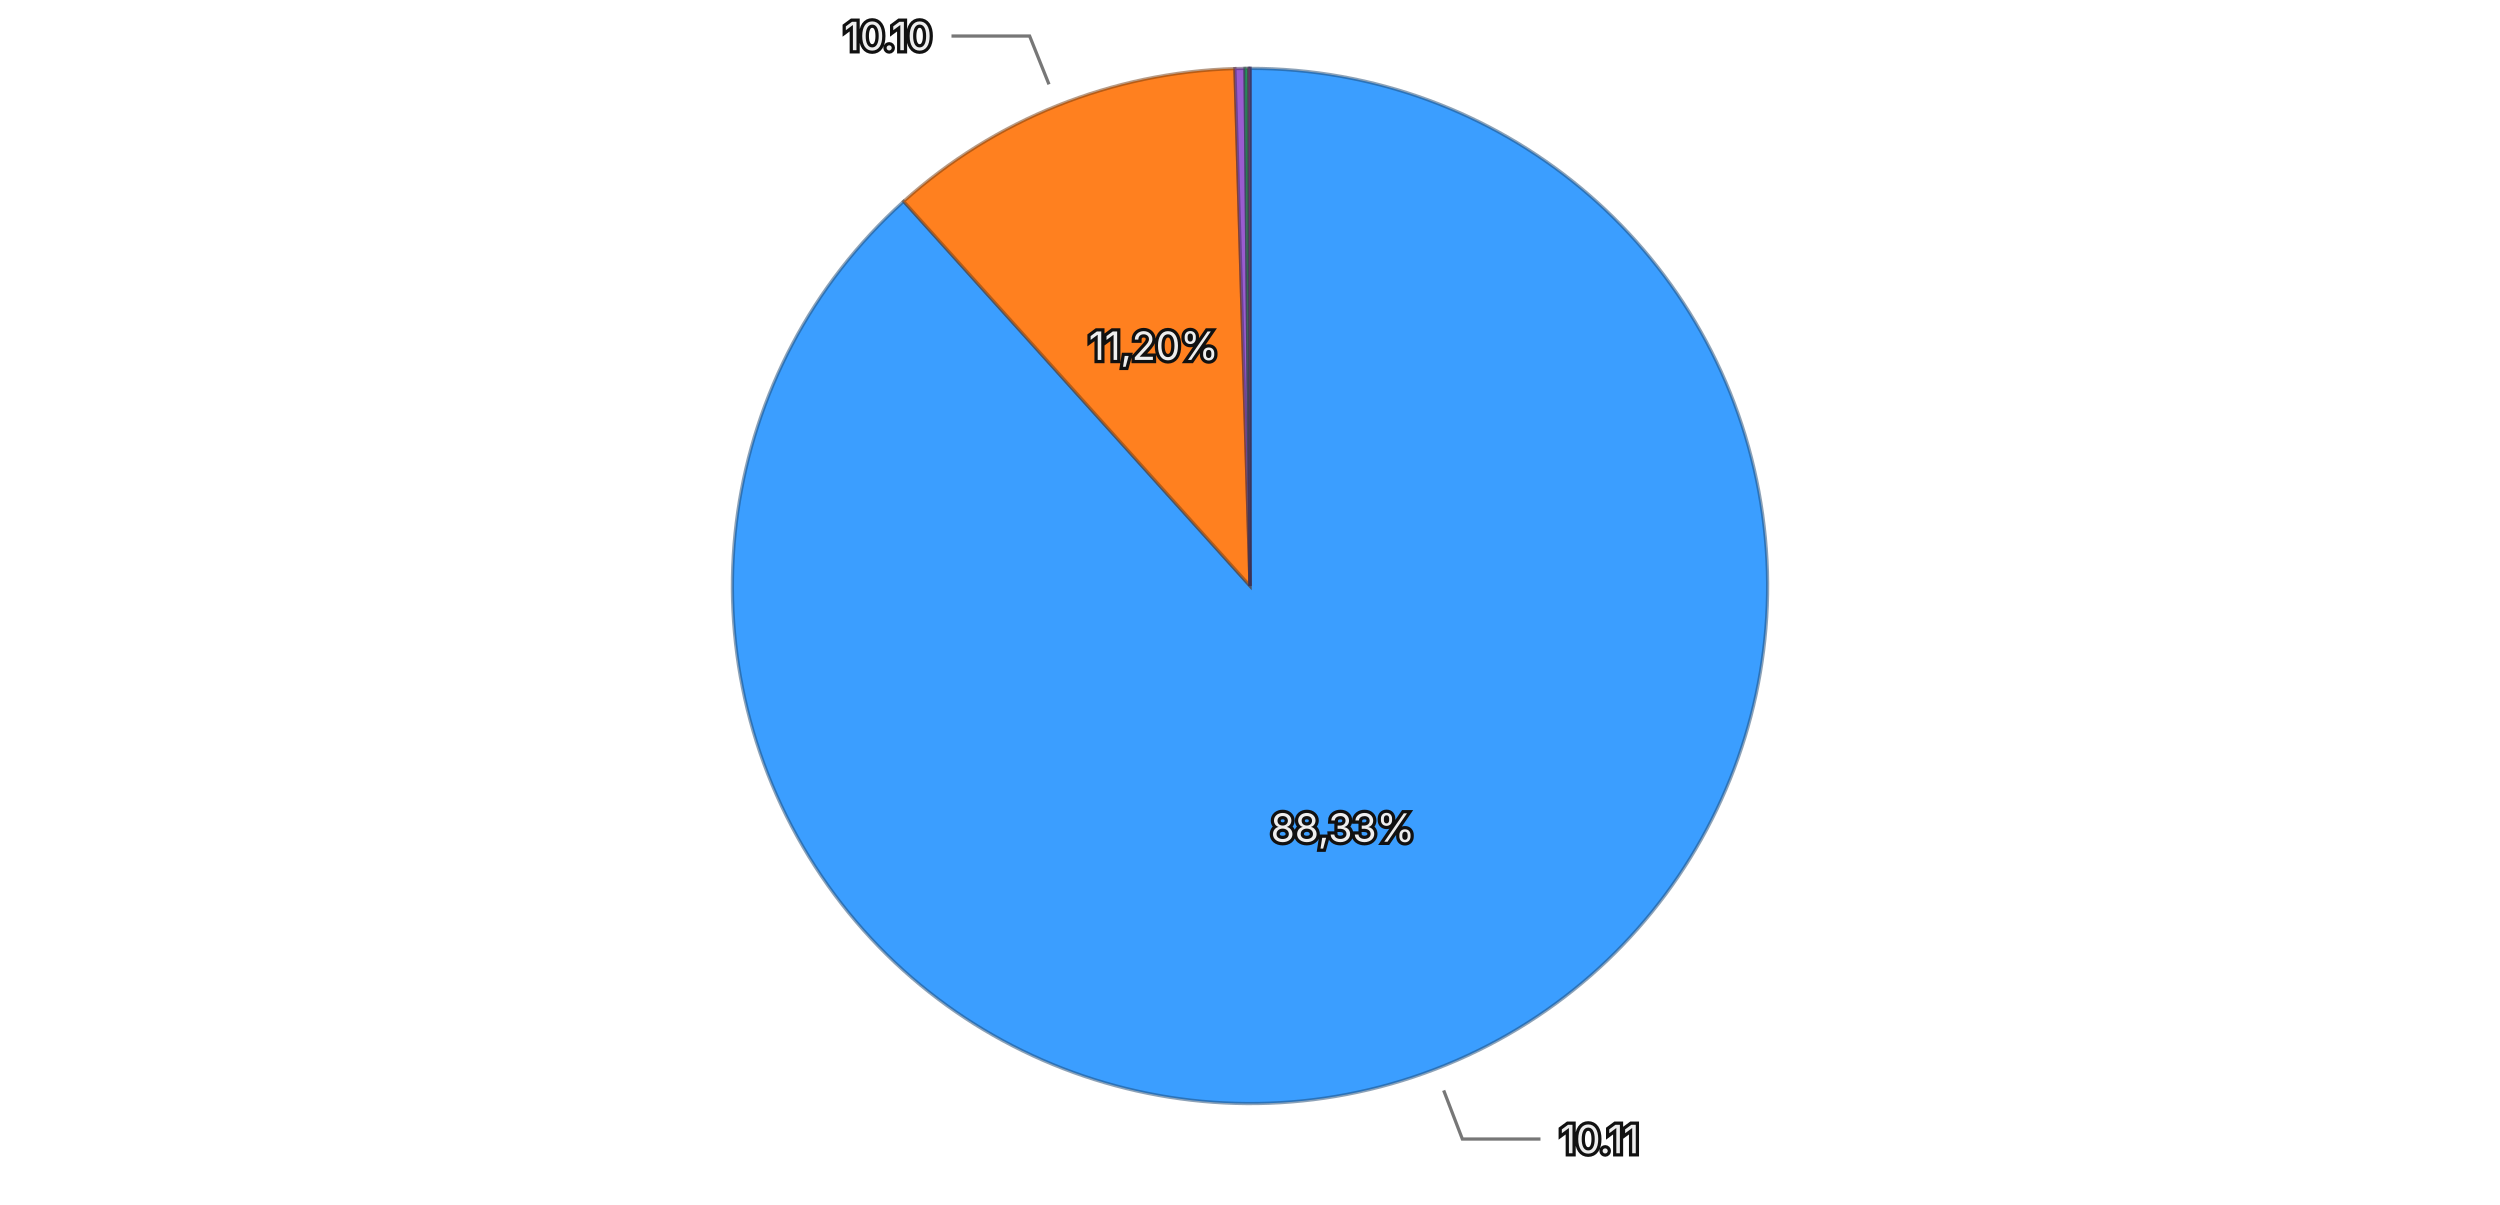
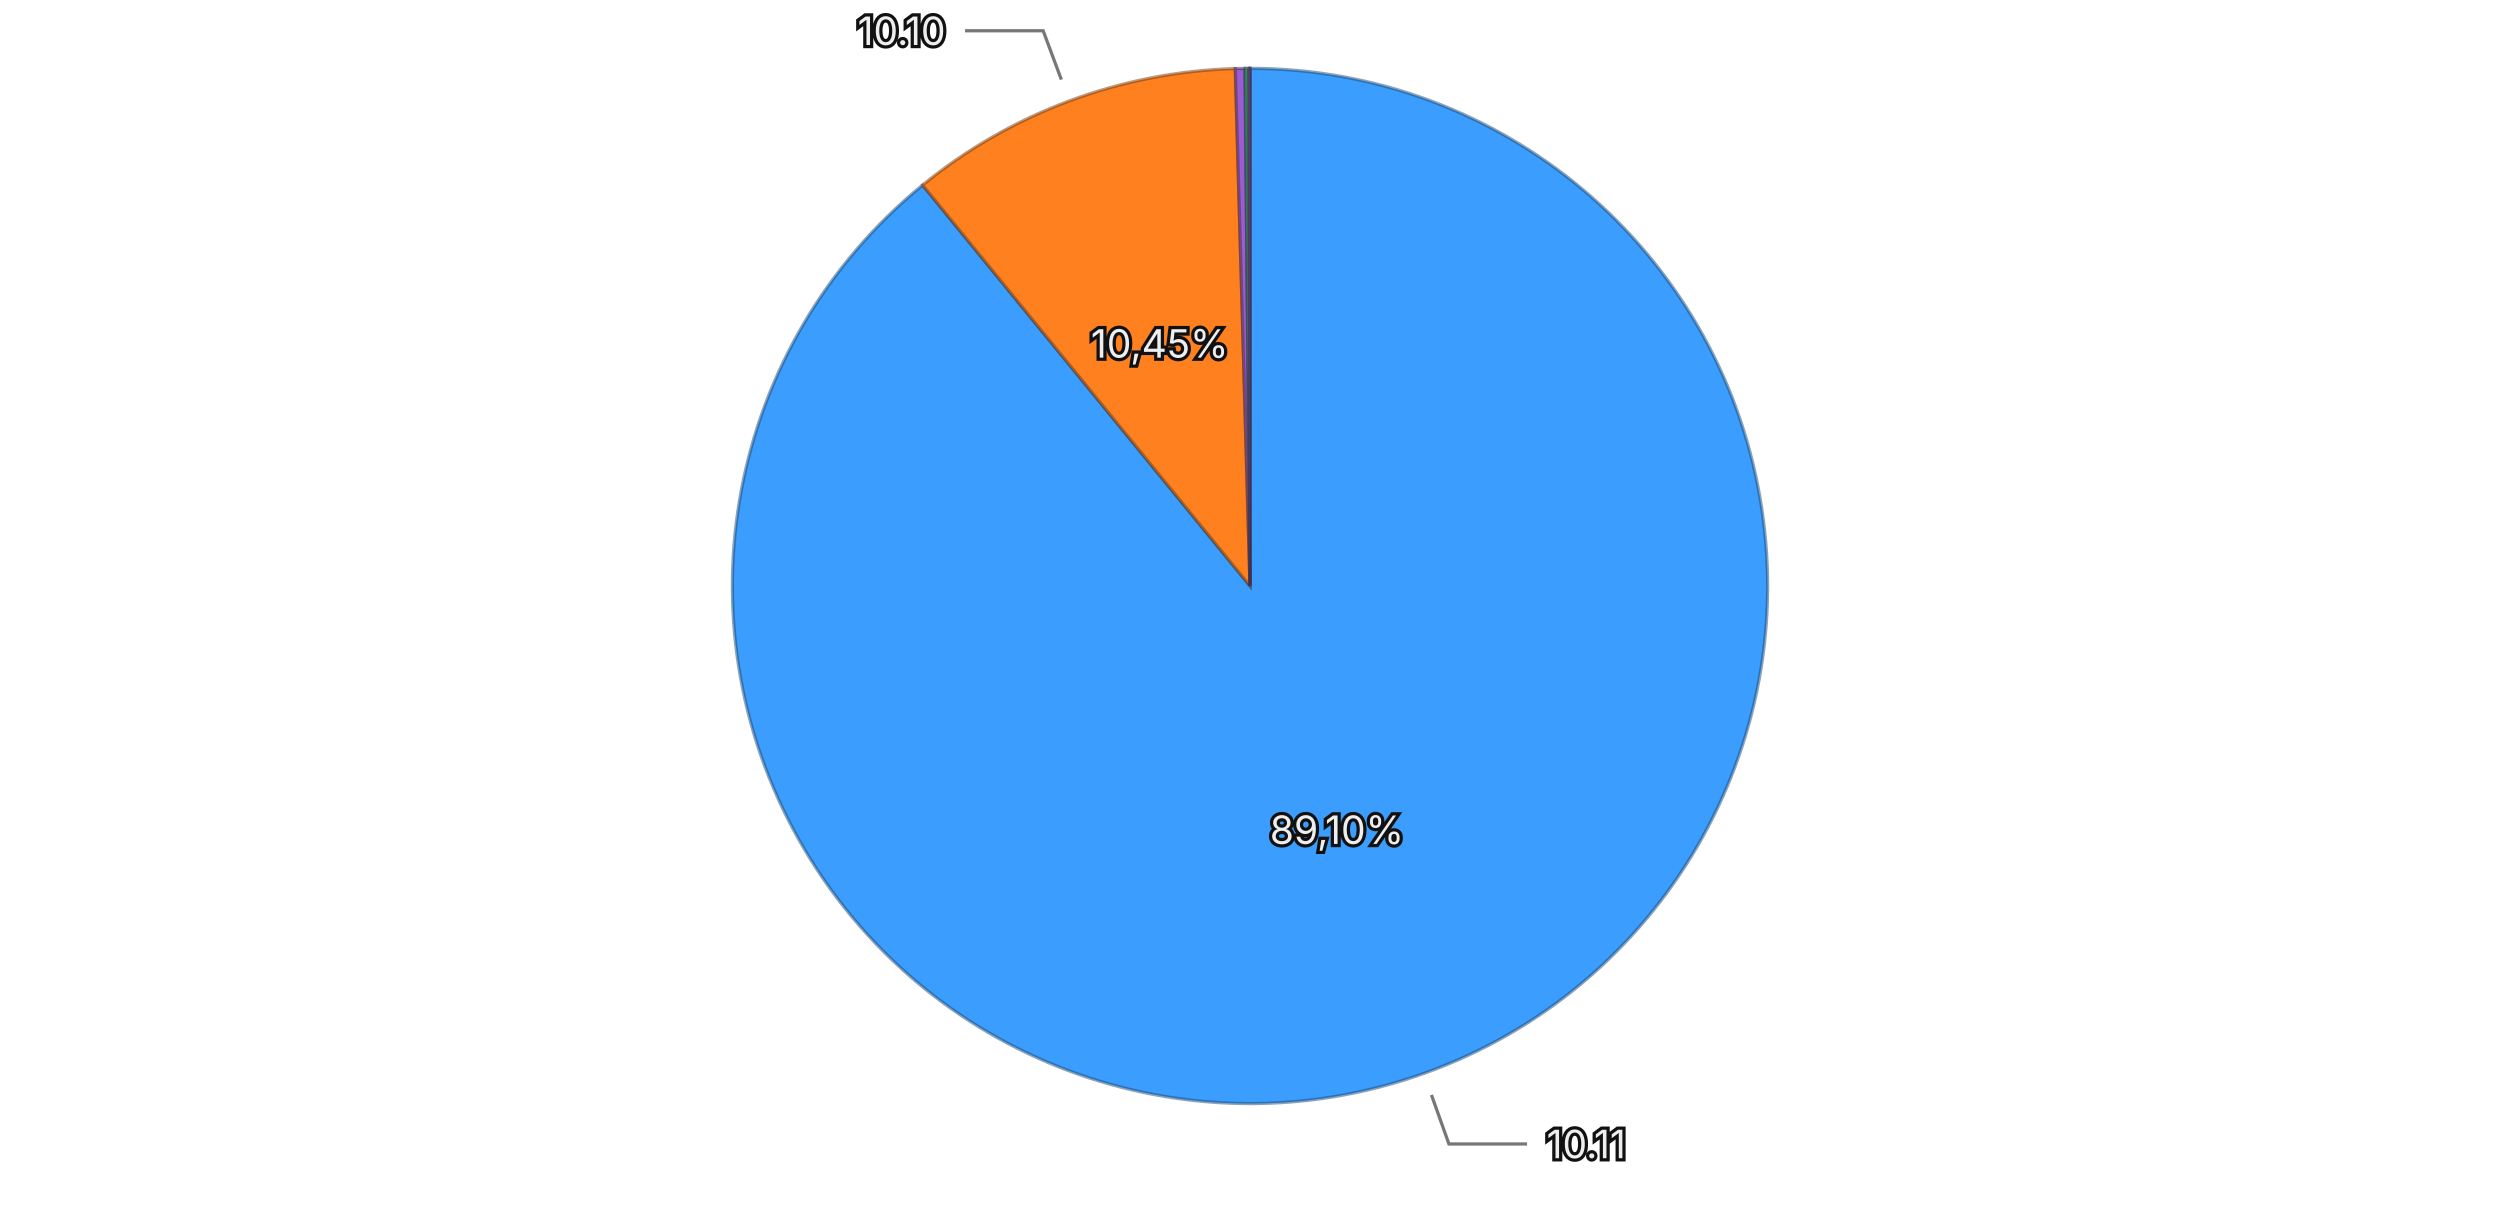
<svg xmlns="http://www.w3.org/2000/svg" viewBox="0 0 768 370">
  <rect width="768" height="370" fill="transparent" />
  <g>
-     <path d="M384,180 L384.000,21.000 A159,159 0 1,1 277.594,61.852 Z" fill="#3b9eff" stroke="rgba(26, 71, 114, 0.5)" stroke-width="1" />
-     <path d="M384,180 L277.594,61.852 A159,159 0 0,1 379.361,21.068 Z" fill="#ff801f" stroke="rgba(114, 57, 13, 0.5)" stroke-width="1" />
-     <path d="M384,180 L379.361,21.068 A159,159 0 0,1 382.461,21.007 Z" fill="#9a5cd0" stroke="rgba(69, 41, 93, 0.5)" stroke-width="1" />
-     <path d="M384,180 L382.461,21.007 A159,159 0 0,1 383.585,21.001 Z" fill="#33b074" stroke="rgba(22, 79, 52, 0.5)" stroke-width="1" />
-     <path d="M384,180 L383.585,21.001 A159,159 0 0,1 383.992,21.000 Z" fill="#de51a8" stroke="rgba(99, 36, 75, 0.5)" stroke-width="1" />
+     <path d="M384,180 L384.000,21.000 A159,159 0 1,1 283.421,56.854 Z" fill="#3b9eff" stroke="rgba(26, 71, 114, 0.5)" stroke-width="1" />
+     <path d="M384,180 L283.421,56.854 A159,159 0 0,1 379.483,21.064 Z" fill="#ff801f" stroke="rgba(114, 57, 13, 0.5)" stroke-width="1" />
+     <path d="M384,180 L379.483,21.064 A159,159 0 0,1 382.474,21.007 Z" fill="#9a5cd0" stroke="rgba(69, 41, 93, 0.5)" stroke-width="1" />
+     <path d="M384,180 L382.474,21.007 A159,159 0 0,1 383.611,21.000 Z" fill="#33b074" stroke="rgba(22, 79, 52, 0.5)" stroke-width="1" />
+     <path d="M384,180 L383.611,21.000 A159,159 0 0,1 383.992,21.000 Z" fill="#de51a8" stroke="rgba(99, 36, 75, 0.5)" stroke-width="1" />
    <path d="M384,180 L383.992,21.000 A159,159 0 0,1 384.000,21.000 Z" fill="#6e6ade" stroke="rgba(49, 47, 99, 0.5)" stroke-width="1" />
-     <text x="412.495" y="254.218" text-anchor="middle" dominant-baseline="central" font-family="system-ui, -apple-system, sans-serif" font-size="12" fill="#eeeeee" stroke="#111111" stroke-width="2" paint-order="stroke">88,33%</text>
-     <text x="354.426" y="106.206" text-anchor="middle" dominant-baseline="central" font-family="system-ui, -apple-system, sans-serif" font-size="12" fill="#eeeeee" stroke="#111111" stroke-width="2" paint-order="stroke">11,20%</text>
+     <text x="410.695" y="254.884" text-anchor="middle" dominant-baseline="central" font-family="system-ui, -apple-system, sans-serif" font-size="12" fill="#eeeeee" stroke="#111111" stroke-width="2" paint-order="stroke">89,10%</text>
+     <text x="356.244" y="105.503" text-anchor="middle" dominant-baseline="central" font-family="system-ui, -apple-system, sans-serif" font-size="12" fill="#eeeeee" stroke="#111111" stroke-width="2" paint-order="stroke">10,45%</text>
    <g opacity="1">
-       <path fill="none" stroke="#777777" stroke-width="1" d="M443.498,334.971L449.233,349.908L473.233,349.908" />
-       <text x="479.233" y="349.908" text-anchor="start" dominant-baseline="central" font-family="system-ui, -apple-system, sans-serif" font-size="12" fill="#eeeeee" stroke="#111111" stroke-width="2" paint-order="stroke">10.11</text>
+       <path fill="none" stroke="#777777" stroke-width="1" d="M439.740,336.362L445.112,351.433L469.112,351.433" />
+       <text x="475.112" y="351.433" text-anchor="start" dominant-baseline="central" font-family="system-ui, -apple-system, sans-serif" font-size="12" fill="#eeeeee" stroke="#111111" stroke-width="2" paint-order="stroke">10.11</text>
    </g>
    <g opacity="1">
-       <path fill="none" stroke="#777777" stroke-width="1" d="M322.247,25.914L316.295,11.062L292.295,11.062" />
-       <text x="286.295" y="11.062" text-anchor="end" dominant-baseline="central" font-family="system-ui, -apple-system, sans-serif" font-size="12" fill="#eeeeee" stroke="#111111" stroke-width="2" paint-order="stroke">10.10</text>
+       <path fill="none" stroke="#777777" stroke-width="1" d="M326.045,24.446L320.459,9.452L296.459,9.452" />
+       <text x="290.459" y="9.452" text-anchor="end" dominant-baseline="central" font-family="system-ui, -apple-system, sans-serif" font-size="12" fill="#eeeeee" stroke="#111111" stroke-width="2" paint-order="stroke">10.10</text>
    </g>
  </g>
</svg>
